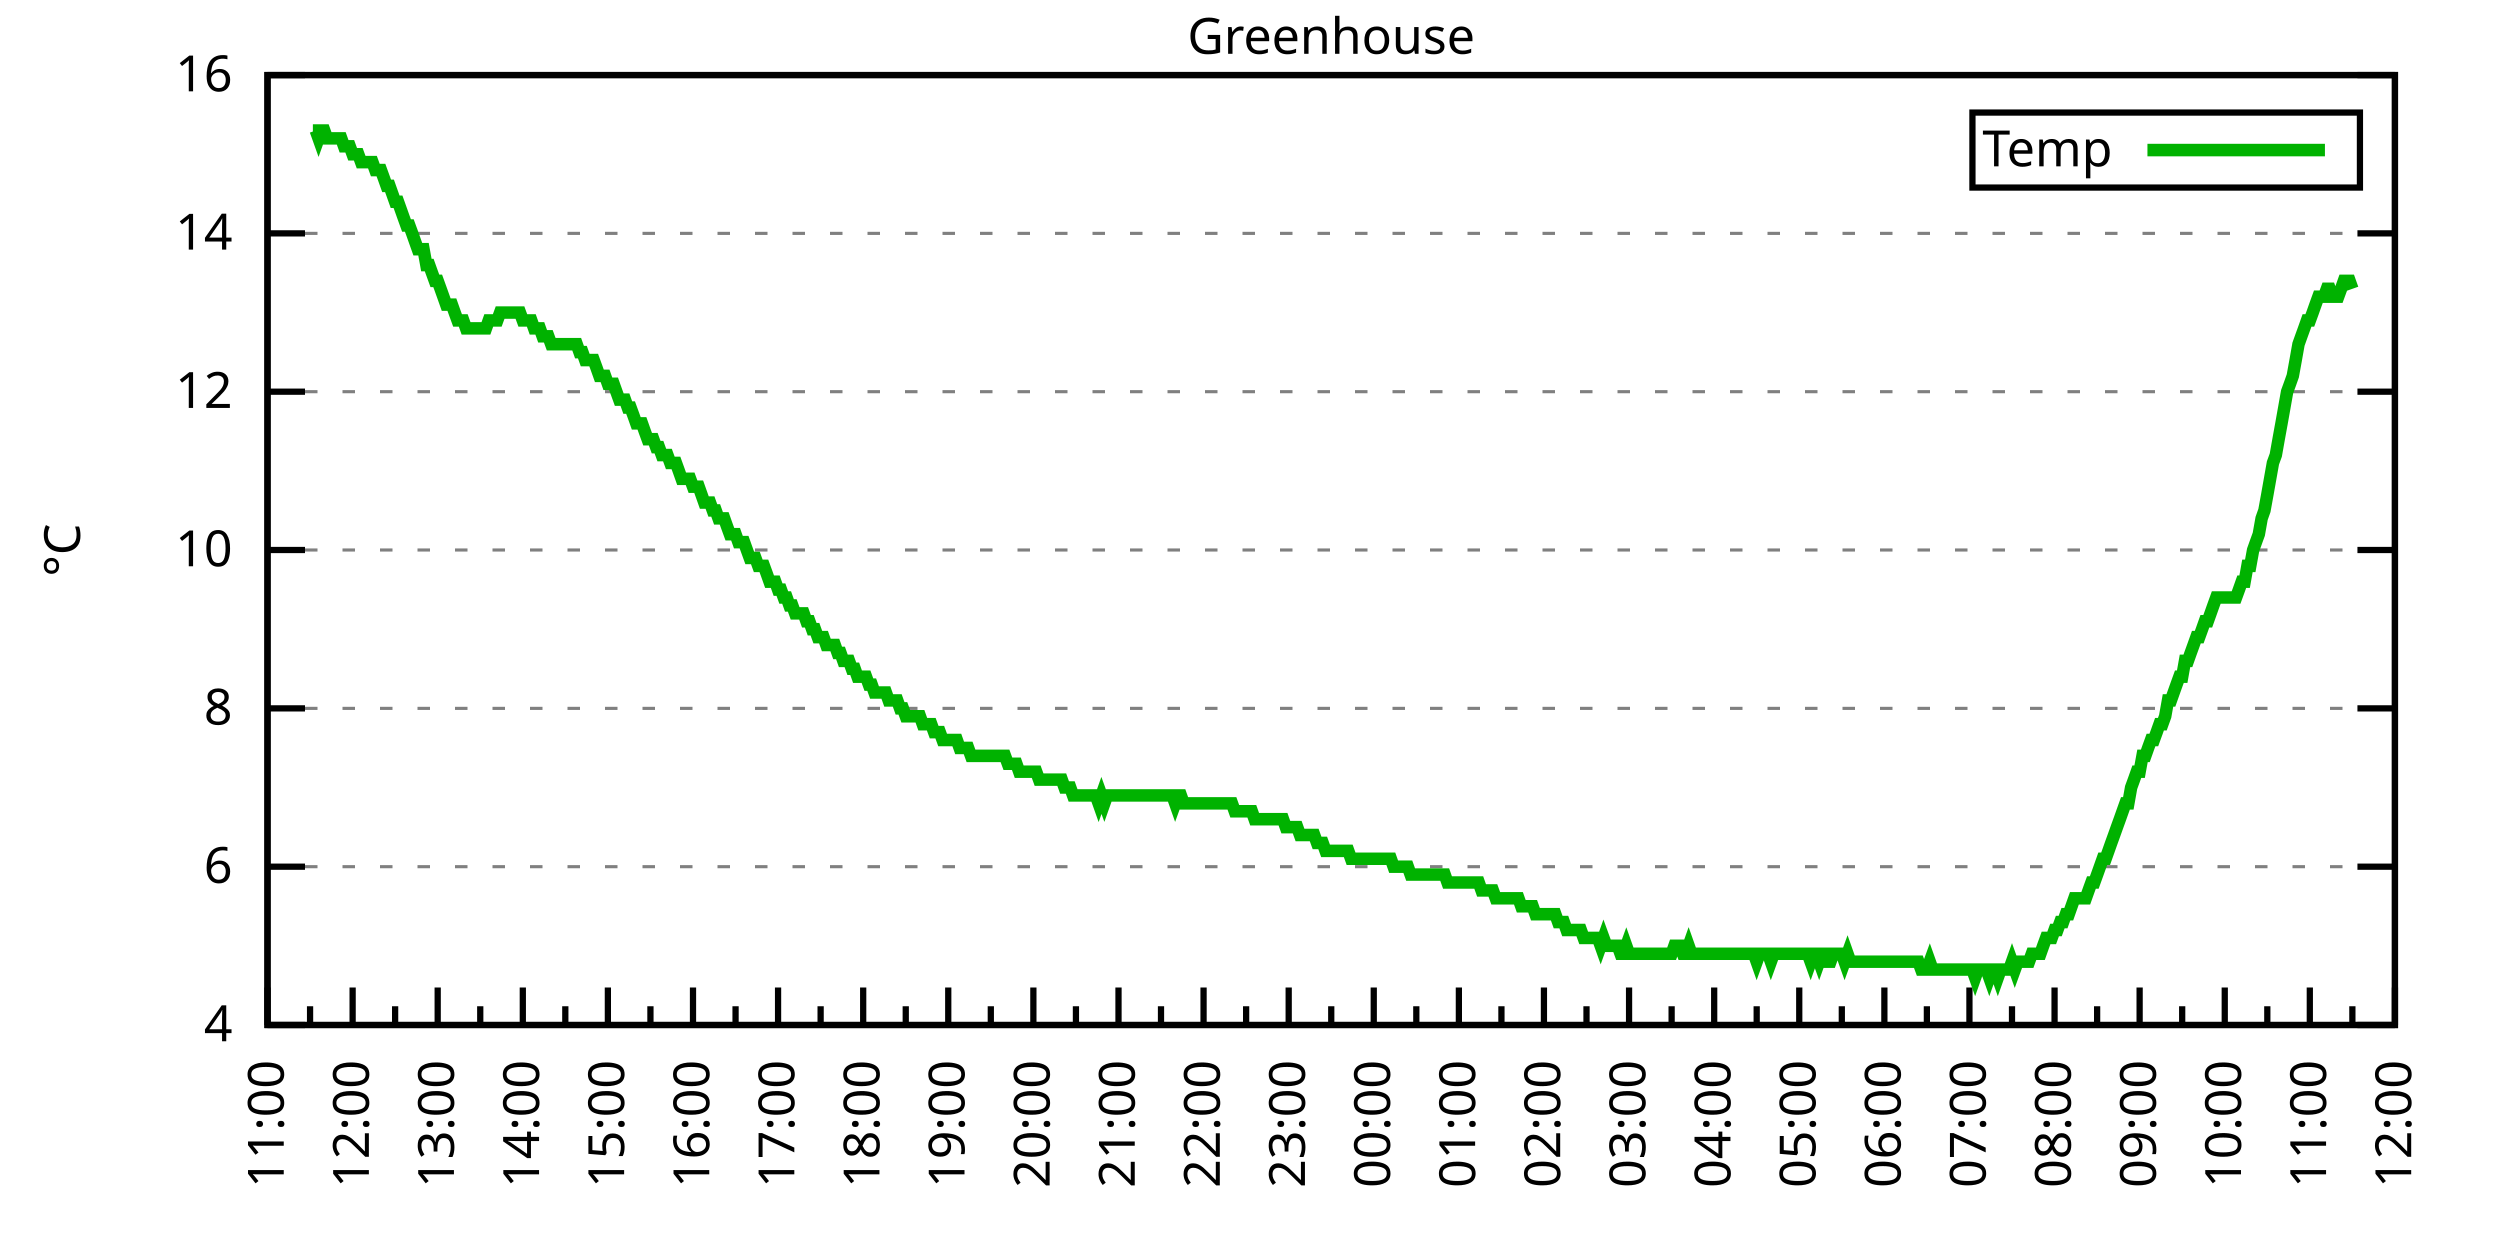
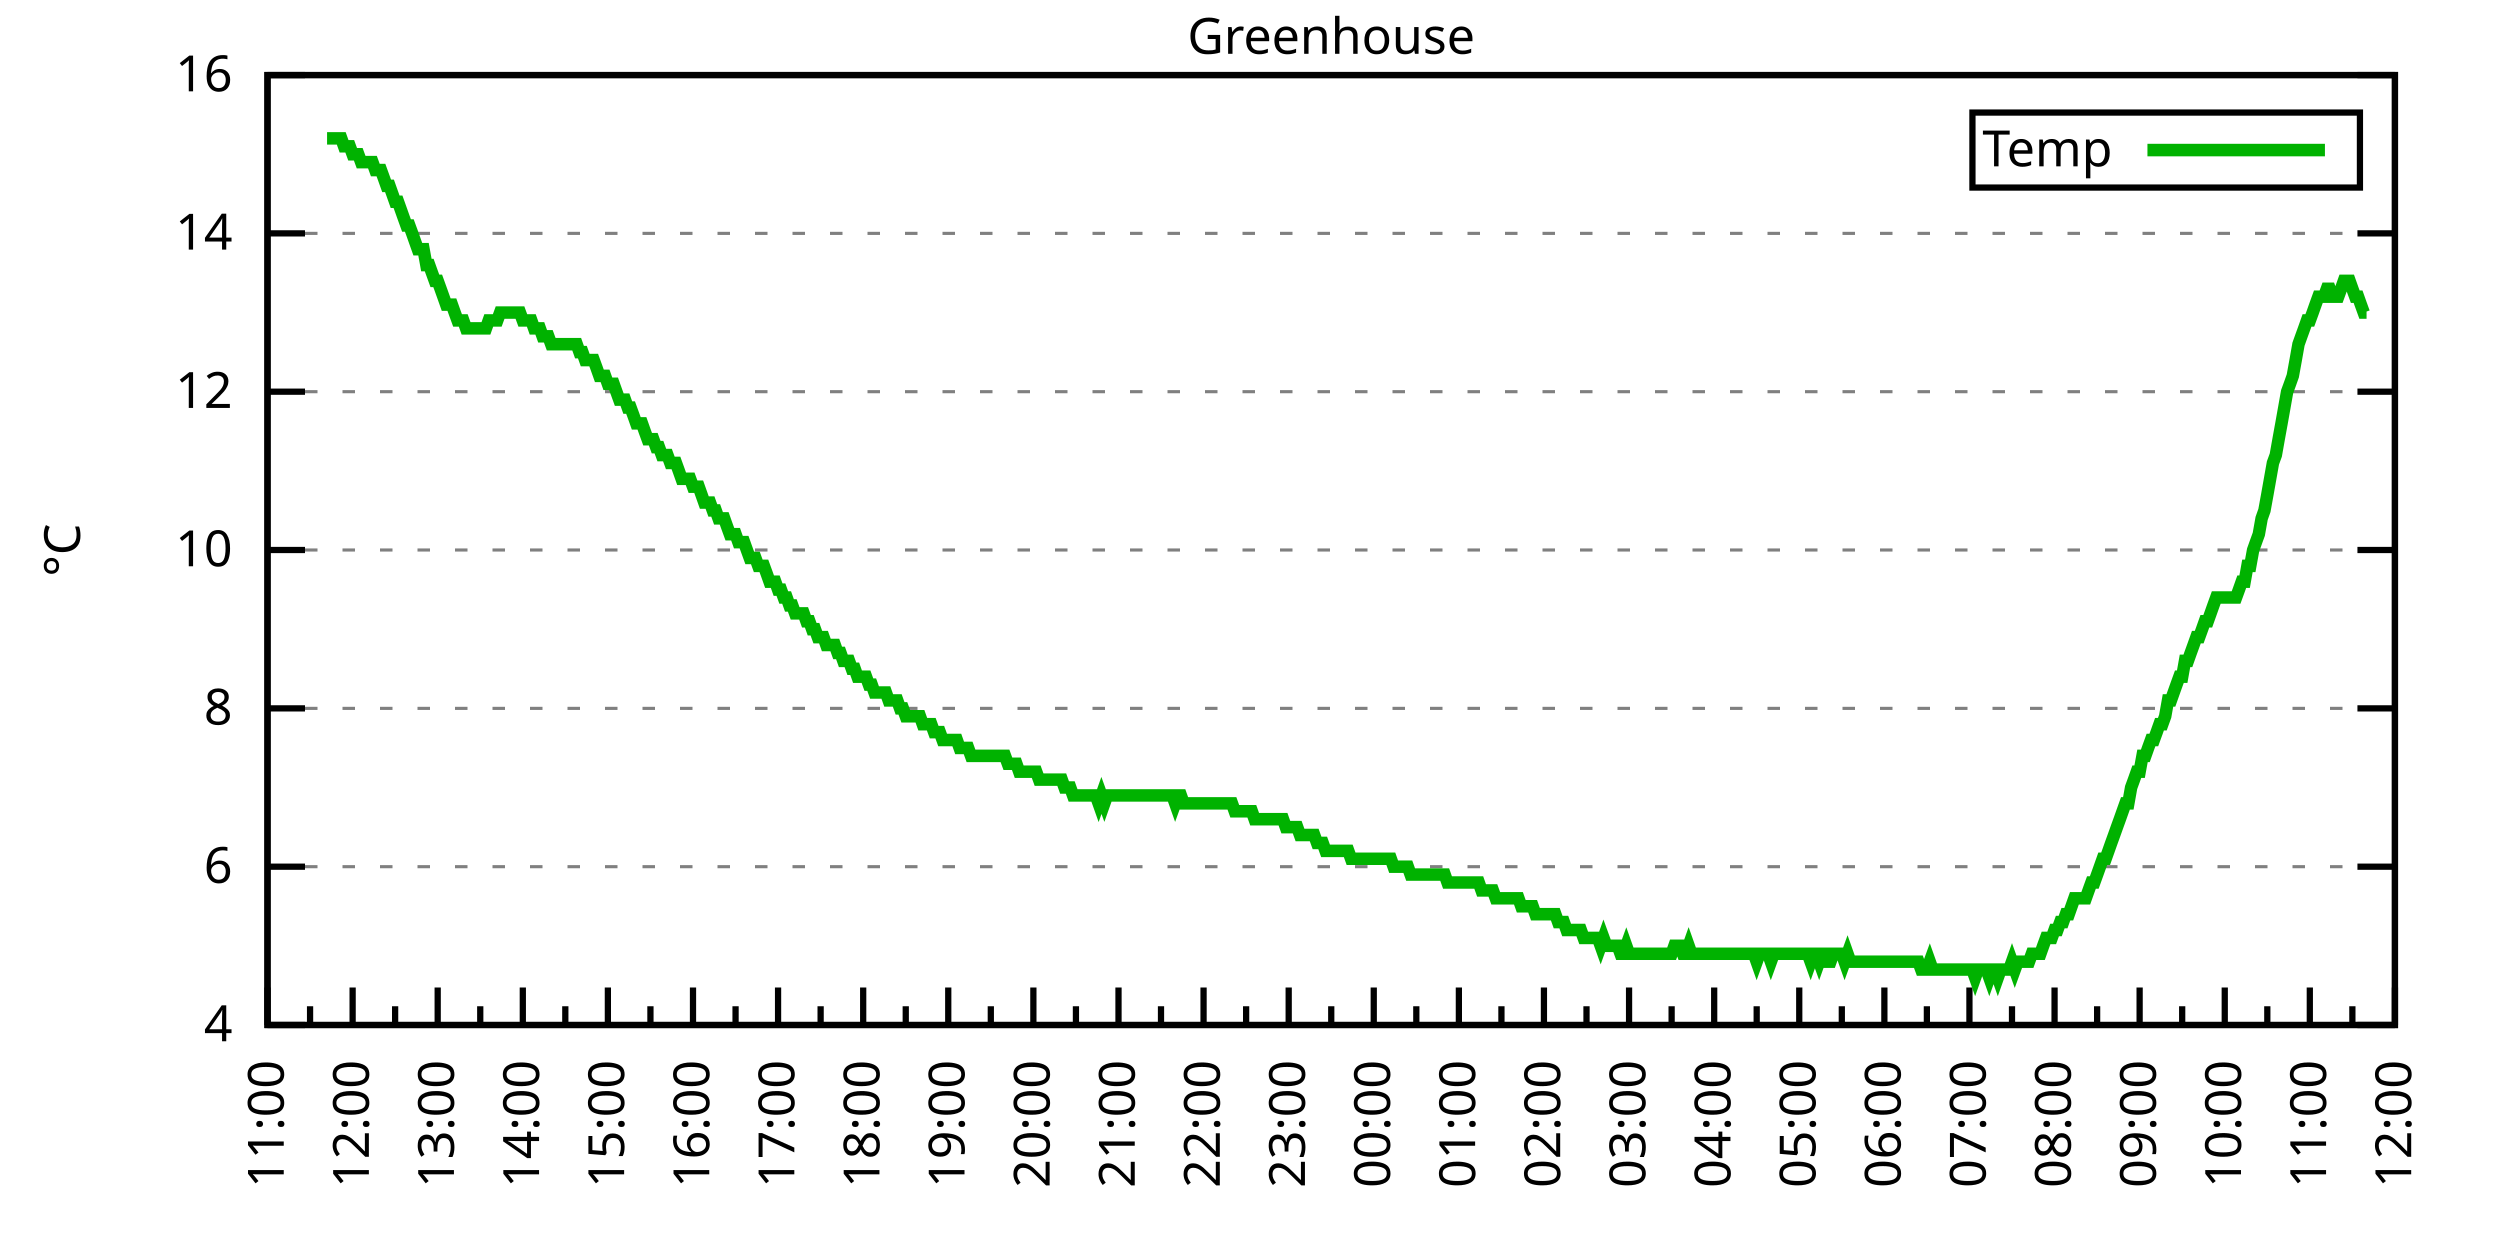
<svg xmlns="http://www.w3.org/2000/svg" xmlns:xlink="http://www.w3.org/1999/xlink" width="400" height="200" viewBox="0 0 400 200">
  <g id="gnuplot_canvas">
    <rect x="0" y="0" width="400" height="200" fill="none" />
    <defs>
      <circle id="gpDot" r="0.5" stroke-width="0.5" stroke="currentColor" />
      <path id="gpPt0" stroke-width="0.333" stroke="currentColor" d="M-1,0 h2 M0,-1 v2" />
      <path id="gpPt1" stroke-width="0.333" stroke="currentColor" d="M-1,-1 L1,1 M1,-1 L-1,1" />
      <path id="gpPt2" stroke-width="0.333" stroke="currentColor" d="M-1,0 L1,0 M0,-1 L0,1 M-1,-1 L1,1 M-1,1 L1,-1" />
      <rect id="gpPt3" stroke-width="0.333" stroke="currentColor" x="-1" y="-1" width="2" height="2" />
      <rect id="gpPt4" stroke-width="0.333" stroke="currentColor" fill="currentColor" x="-1" y="-1" width="2" height="2" />
      <circle id="gpPt5" stroke-width="0.333" stroke="currentColor" cx="0" cy="0" r="1" />
      <use xlink:href="#gpPt5" id="gpPt6" fill="currentColor" stroke="none" />
      <path id="gpPt7" stroke-width="0.333" stroke="currentColor" d="M0,-1.33 L-1.33,0.67 L1.33,0.67 z" />
      <use xlink:href="#gpPt7" id="gpPt8" fill="currentColor" stroke="none" />
      <use xlink:href="#gpPt7" id="gpPt9" stroke="currentColor" transform="rotate(180)" />
      <use xlink:href="#gpPt9" id="gpPt10" fill="currentColor" stroke="none" />
      <use xlink:href="#gpPt3" id="gpPt11" stroke="currentColor" transform="rotate(45)" />
      <use xlink:href="#gpPt11" id="gpPt12" fill="currentColor" stroke="none" />
      <path id="gpPt13" stroke-width="0.333" stroke="currentColor" d="M0,1.330 L1.265,0.411 L0.782,-1.067 L-0.782,-1.076 L-1.265,0.411 z" />
      <use xlink:href="#gpPt13" id="gpPt14" fill="currentColor" stroke="none" />
      <filter id="textbox" filterUnits="objectBoundingBox" x="0" y="0" height="1" width="1">
        <feFlood flood-color="white" flood-opacity="1" result="bgnd" />
        <feComposite in="SourceGraphic" in2="bgnd" operator="atop" />
      </filter>
      <filter id="greybox" filterUnits="objectBoundingBox" x="0" y="0" height="1" width="1">
        <feFlood flood-color="lightgrey" flood-opacity="1" result="grey" />
        <feComposite in="SourceGraphic" in2="grey" operator="atop" />
      </filter>
    </defs>
    <g fill="none" color="white" stroke="currentColor" stroke-width="1.00" stroke-linecap="butt" stroke-linejoin="miter">
</g>
    <g fill="none" color="black" stroke="currentColor" stroke-width="1.00" stroke-linecap="butt" stroke-linejoin="miter">
      <g stroke="none" shape-rendering="crispEdges">
        <polygon fill="rgb(255, 255, 255)" points="42.80,164.00 383.18,164.00 383.18,12.02 42.80,12.02 " />
      </g>
    </g>
    <g fill="none" color="black" stroke="currentColor" stroke-width="1.00" stroke-linecap="butt" stroke-linejoin="miter">
</g>
    <g fill="none" color="black" stroke="black" stroke-width="0.50" stroke-linecap="butt" stroke-linejoin="miter">
</g>
    <g fill="none" color="gray" stroke="currentColor" stroke-width="0.50" stroke-linecap="butt" stroke-linejoin="miter">
      <path stroke="gray" stroke-dasharray="2,4" class="gridline" d="M42.80,164.00 L383.19,164.00  " />
    </g>
    <g fill="none" color="gray" stroke="gray" stroke-width="1.00" stroke-linecap="butt" stroke-linejoin="miter">
</g>
    <g fill="none" color="black" stroke="currentColor" stroke-width="1.00" stroke-linecap="butt" stroke-linejoin="miter">
      <path stroke="black" d="M42.80,164.00 L48.80,164.00 M383.19,164.00 L377.19,164.00  " />
      <g transform="translate(37.20,166.60)" stroke="none" fill="black" font-family="Sans" font-size="8.00" text-anchor="end">
        <text>
          <tspan font-family="Sans"> 4</tspan>
        </text>
      </g>
    </g>
    <g fill="none" color="black" stroke="currentColor" stroke-width="1.00" stroke-linecap="butt" stroke-linejoin="miter">
</g>
    <g fill="none" color="black" stroke="black" stroke-width="0.50" stroke-linecap="butt" stroke-linejoin="miter">
</g>
    <g fill="none" color="gray" stroke="currentColor" stroke-width="0.50" stroke-linecap="butt" stroke-linejoin="miter">
      <path stroke="gray" stroke-dasharray="2,4" class="gridline" d="M42.80,138.67 L383.19,138.67  " />
    </g>
    <g fill="none" color="gray" stroke="gray" stroke-width="1.00" stroke-linecap="butt" stroke-linejoin="miter">
</g>
    <g fill="none" color="black" stroke="currentColor" stroke-width="1.00" stroke-linecap="butt" stroke-linejoin="miter">
      <path stroke="black" d="M42.80,138.67 L48.80,138.67 M383.19,138.67 L377.19,138.67  " />
      <g transform="translate(37.20,141.27)" stroke="none" fill="black" font-family="Sans" font-size="8.00" text-anchor="end">
        <text>
          <tspan font-family="Sans"> 6</tspan>
        </text>
      </g>
    </g>
    <g fill="none" color="black" stroke="currentColor" stroke-width="1.00" stroke-linecap="butt" stroke-linejoin="miter">
</g>
    <g fill="none" color="black" stroke="black" stroke-width="0.50" stroke-linecap="butt" stroke-linejoin="miter">
</g>
    <g fill="none" color="gray" stroke="currentColor" stroke-width="0.50" stroke-linecap="butt" stroke-linejoin="miter">
      <path stroke="gray" stroke-dasharray="2,4" class="gridline" d="M42.80,113.34 L383.19,113.34  " />
    </g>
    <g fill="none" color="gray" stroke="gray" stroke-width="1.00" stroke-linecap="butt" stroke-linejoin="miter">
</g>
    <g fill="none" color="black" stroke="currentColor" stroke-width="1.00" stroke-linecap="butt" stroke-linejoin="miter">
      <path stroke="black" d="M42.80,113.34 L48.80,113.34 M383.19,113.34 L377.19,113.34  " />
      <g transform="translate(37.20,115.94)" stroke="none" fill="black" font-family="Sans" font-size="8.00" text-anchor="end">
        <text>
          <tspan font-family="Sans"> 8</tspan>
        </text>
      </g>
    </g>
    <g fill="none" color="black" stroke="currentColor" stroke-width="1.00" stroke-linecap="butt" stroke-linejoin="miter">
</g>
    <g fill="none" color="black" stroke="black" stroke-width="0.50" stroke-linecap="butt" stroke-linejoin="miter">
</g>
    <g fill="none" color="gray" stroke="currentColor" stroke-width="0.50" stroke-linecap="butt" stroke-linejoin="miter">
      <path stroke="gray" stroke-dasharray="2,4" class="gridline" d="M42.80,88.00 L383.19,88.00  " />
    </g>
    <g fill="none" color="gray" stroke="gray" stroke-width="1.00" stroke-linecap="butt" stroke-linejoin="miter">
</g>
    <g fill="none" color="black" stroke="currentColor" stroke-width="1.00" stroke-linecap="butt" stroke-linejoin="miter">
      <path stroke="black" d="M42.80,88.00 L48.80,88.00 M383.19,88.00 L377.19,88.00  " />
      <g transform="translate(37.20,90.60)" stroke="none" fill="black" font-family="Sans" font-size="8.00" text-anchor="end">
        <text>
          <tspan font-family="Sans"> 10</tspan>
        </text>
      </g>
    </g>
    <g fill="none" color="black" stroke="currentColor" stroke-width="1.00" stroke-linecap="butt" stroke-linejoin="miter">
</g>
    <g fill="none" color="black" stroke="black" stroke-width="0.50" stroke-linecap="butt" stroke-linejoin="miter">
</g>
    <g fill="none" color="gray" stroke="currentColor" stroke-width="0.50" stroke-linecap="butt" stroke-linejoin="miter">
      <path stroke="gray" stroke-dasharray="2,4" class="gridline" d="M42.80,62.67 L383.19,62.67  " />
    </g>
    <g fill="none" color="gray" stroke="gray" stroke-width="1.00" stroke-linecap="butt" stroke-linejoin="miter">
</g>
    <g fill="none" color="black" stroke="currentColor" stroke-width="1.00" stroke-linecap="butt" stroke-linejoin="miter">
      <path stroke="black" d="M42.80,62.67 L48.80,62.67 M383.19,62.67 L377.19,62.67  " />
      <g transform="translate(37.20,65.27)" stroke="none" fill="black" font-family="Sans" font-size="8.00" text-anchor="end">
        <text>
          <tspan font-family="Sans"> 12</tspan>
        </text>
      </g>
    </g>
    <g fill="none" color="black" stroke="currentColor" stroke-width="1.00" stroke-linecap="butt" stroke-linejoin="miter">
</g>
    <g fill="none" color="black" stroke="black" stroke-width="0.50" stroke-linecap="butt" stroke-linejoin="miter">
</g>
    <g fill="none" color="gray" stroke="currentColor" stroke-width="0.50" stroke-linecap="butt" stroke-linejoin="miter">
      <path stroke="gray" stroke-dasharray="2,4" class="gridline" d="M42.80,37.34 L383.19,37.34  " />
    </g>
    <g fill="none" color="gray" stroke="gray" stroke-width="1.00" stroke-linecap="butt" stroke-linejoin="miter">
</g>
    <g fill="none" color="black" stroke="currentColor" stroke-width="1.00" stroke-linecap="butt" stroke-linejoin="miter">
      <path stroke="black" d="M42.80,37.34 L48.80,37.34 M383.19,37.34 L377.19,37.34  " />
      <g transform="translate(37.20,39.94)" stroke="none" fill="black" font-family="Sans" font-size="8.00" text-anchor="end">
        <text>
          <tspan font-family="Sans"> 14</tspan>
        </text>
      </g>
    </g>
    <g fill="none" color="black" stroke="currentColor" stroke-width="1.00" stroke-linecap="butt" stroke-linejoin="miter">
</g>
    <g fill="none" color="black" stroke="black" stroke-width="0.50" stroke-linecap="butt" stroke-linejoin="miter">
</g>
    <g fill="none" color="gray" stroke="currentColor" stroke-width="0.50" stroke-linecap="butt" stroke-linejoin="miter">
      <path stroke="gray" stroke-dasharray="2,4" class="gridline" d="M42.80,12.01 L383.19,12.01  " />
    </g>
    <g fill="none" color="gray" stroke="gray" stroke-width="1.00" stroke-linecap="butt" stroke-linejoin="miter">
</g>
    <g fill="none" color="black" stroke="currentColor" stroke-width="1.00" stroke-linecap="butt" stroke-linejoin="miter">
      <path stroke="black" d="M42.80,12.01 L48.80,12.01 M383.19,12.01 L377.19,12.01  " />
      <g transform="translate(37.20,14.61)" stroke="none" fill="black" font-family="Sans" font-size="8.00" text-anchor="end">
        <text>
          <tspan font-family="Sans"> 16</tspan>
        </text>
      </g>
    </g>
    <g fill="none" color="black" stroke="currentColor" stroke-width="1.00" stroke-linecap="butt" stroke-linejoin="miter">
      <path stroke="black" d="M42.80,164.00 L42.80,158.00  " />
      <g transform="translate(45.40,169.60) rotate(270)" stroke="none" fill="black" font-family="Sans" font-size="8.00" text-anchor="end">
        <text>
          <tspan font-family="Sans">11:00</tspan>
        </text>
      </g>
    </g>
    <g fill="none" color="black" stroke="currentColor" stroke-width="1.00" stroke-linecap="butt" stroke-linejoin="miter">
      <path stroke="black" d="M49.61,164.00 L49.61,161.00 M56.42,164.00 L56.42,158.00  " />
      <g transform="translate(59.02,169.60) rotate(270)" stroke="none" fill="black" font-family="Sans" font-size="8.00" text-anchor="end">
        <text>
          <tspan font-family="Sans">12:00</tspan>
        </text>
      </g>
    </g>
    <g fill="none" color="black" stroke="currentColor" stroke-width="1.00" stroke-linecap="butt" stroke-linejoin="miter">
      <path stroke="black" d="M63.22,164.00 L63.22,161.00 M70.03,164.00 L70.03,158.00  " />
      <g transform="translate(72.63,169.60) rotate(270)" stroke="none" fill="black" font-family="Sans" font-size="8.00" text-anchor="end">
        <text>
          <tspan font-family="Sans">13:00</tspan>
        </text>
      </g>
    </g>
    <g fill="none" color="black" stroke="currentColor" stroke-width="1.00" stroke-linecap="butt" stroke-linejoin="miter">
      <path stroke="black" d="M76.84,164.00 L76.84,161.00 M83.65,164.00 L83.65,158.00  " />
      <g transform="translate(86.25,169.60) rotate(270)" stroke="none" fill="black" font-family="Sans" font-size="8.00" text-anchor="end">
        <text>
          <tspan font-family="Sans">14:00</tspan>
        </text>
      </g>
    </g>
    <g fill="none" color="black" stroke="currentColor" stroke-width="1.00" stroke-linecap="butt" stroke-linejoin="miter">
      <path stroke="black" d="M90.45,164.00 L90.45,161.00 M97.26,164.00 L97.26,158.00  " />
      <g transform="translate(99.86,169.60) rotate(270)" stroke="none" fill="black" font-family="Sans" font-size="8.00" text-anchor="end">
        <text>
          <tspan font-family="Sans">15:00</tspan>
        </text>
      </g>
    </g>
    <g fill="none" color="black" stroke="currentColor" stroke-width="1.00" stroke-linecap="butt" stroke-linejoin="miter">
      <path stroke="black" d="M104.07,164.00 L104.07,161.00 M110.88,164.00 L110.88,158.00  " />
      <g transform="translate(113.48,169.60) rotate(270)" stroke="none" fill="black" font-family="Sans" font-size="8.00" text-anchor="end">
        <text>
          <tspan font-family="Sans">16:00</tspan>
        </text>
      </g>
    </g>
    <g fill="none" color="black" stroke="currentColor" stroke-width="1.00" stroke-linecap="butt" stroke-linejoin="miter">
      <path stroke="black" d="M117.69,164.00 L117.69,161.00 M124.49,164.00 L124.49,158.00  " />
      <g transform="translate(127.09,169.60) rotate(270)" stroke="none" fill="black" font-family="Sans" font-size="8.00" text-anchor="end">
        <text>
          <tspan font-family="Sans">17:00</tspan>
        </text>
      </g>
    </g>
    <g fill="none" color="black" stroke="currentColor" stroke-width="1.00" stroke-linecap="butt" stroke-linejoin="miter">
      <path stroke="black" d="M131.30,164.00 L131.30,161.00 M138.11,164.00 L138.11,158.00  " />
      <g transform="translate(140.71,169.60) rotate(270)" stroke="none" fill="black" font-family="Sans" font-size="8.00" text-anchor="end">
        <text>
          <tspan font-family="Sans">18:00</tspan>
        </text>
      </g>
    </g>
    <g fill="none" color="black" stroke="currentColor" stroke-width="1.00" stroke-linecap="butt" stroke-linejoin="miter">
      <path stroke="black" d="M144.92,164.00 L144.92,161.00 M151.72,164.00 L151.72,158.00  " />
      <g transform="translate(154.32,169.60) rotate(270)" stroke="none" fill="black" font-family="Sans" font-size="8.00" text-anchor="end">
        <text>
          <tspan font-family="Sans">19:00</tspan>
        </text>
      </g>
    </g>
    <g fill="none" color="black" stroke="currentColor" stroke-width="1.00" stroke-linecap="butt" stroke-linejoin="miter">
      <path stroke="black" d="M158.53,164.00 L158.53,161.00 M165.34,164.00 L165.34,158.00  " />
      <g transform="translate(167.94,169.60) rotate(270)" stroke="none" fill="black" font-family="Sans" font-size="8.00" text-anchor="end">
        <text>
          <tspan font-family="Sans">20:00</tspan>
        </text>
      </g>
    </g>
    <g fill="none" color="black" stroke="currentColor" stroke-width="1.00" stroke-linecap="butt" stroke-linejoin="miter">
      <path stroke="black" d="M172.15,164.00 L172.15,161.00 M178.96,164.00 L178.96,158.00  " />
      <g transform="translate(181.56,169.60) rotate(270)" stroke="none" fill="black" font-family="Sans" font-size="8.00" text-anchor="end">
        <text>
          <tspan font-family="Sans">21:00</tspan>
        </text>
      </g>
    </g>
    <g fill="none" color="black" stroke="currentColor" stroke-width="1.00" stroke-linecap="butt" stroke-linejoin="miter">
      <path stroke="black" d="M185.76,164.00 L185.76,161.00 M192.57,164.00 L192.57,158.00  " />
      <g transform="translate(195.17,169.60) rotate(270)" stroke="none" fill="black" font-family="Sans" font-size="8.00" text-anchor="end">
        <text>
          <tspan font-family="Sans">22:00</tspan>
        </text>
      </g>
    </g>
    <g fill="none" color="black" stroke="currentColor" stroke-width="1.00" stroke-linecap="butt" stroke-linejoin="miter">
      <path stroke="black" d="M199.38,164.00 L199.38,161.00 M206.19,164.00 L206.19,158.00  " />
      <g transform="translate(208.79,169.60) rotate(270)" stroke="none" fill="black" font-family="Sans" font-size="8.00" text-anchor="end">
        <text>
          <tspan font-family="Sans">23:00</tspan>
        </text>
      </g>
    </g>
    <g fill="none" color="black" stroke="currentColor" stroke-width="1.00" stroke-linecap="butt" stroke-linejoin="miter">
      <path stroke="black" d="M213.00,164.00 L213.00,161.00 M219.80,164.00 L219.80,158.00  " />
      <g transform="translate(222.40,169.60) rotate(270)" stroke="none" fill="black" font-family="Sans" font-size="8.00" text-anchor="end">
        <text>
          <tspan font-family="Sans">00:00</tspan>
        </text>
      </g>
    </g>
    <g fill="none" color="black" stroke="currentColor" stroke-width="1.00" stroke-linecap="butt" stroke-linejoin="miter">
      <path stroke="black" d="M226.61,164.00 L226.61,161.00 M233.42,164.00 L233.42,158.00  " />
      <g transform="translate(236.02,169.60) rotate(270)" stroke="none" fill="black" font-family="Sans" font-size="8.00" text-anchor="end">
        <text>
          <tspan font-family="Sans">01:00</tspan>
        </text>
      </g>
    </g>
    <g fill="none" color="black" stroke="currentColor" stroke-width="1.00" stroke-linecap="butt" stroke-linejoin="miter">
      <path stroke="black" d="M240.23,164.00 L240.23,161.00 M247.03,164.00 L247.03,158.00  " />
      <g transform="translate(249.63,169.60) rotate(270)" stroke="none" fill="black" font-family="Sans" font-size="8.00" text-anchor="end">
        <text>
          <tspan font-family="Sans">02:00</tspan>
        </text>
      </g>
    </g>
    <g fill="none" color="black" stroke="currentColor" stroke-width="1.00" stroke-linecap="butt" stroke-linejoin="miter">
      <path stroke="black" d="M253.84,164.00 L253.84,161.00 M260.65,164.00 L260.65,158.00  " />
      <g transform="translate(263.25,169.60) rotate(270)" stroke="none" fill="black" font-family="Sans" font-size="8.00" text-anchor="end">
        <text>
          <tspan font-family="Sans">03:00</tspan>
        </text>
      </g>
    </g>
    <g fill="none" color="black" stroke="currentColor" stroke-width="1.00" stroke-linecap="butt" stroke-linejoin="miter">
      <path stroke="black" d="M267.46,164.00 L267.46,161.00 M274.27,164.00 L274.27,158.00  " />
      <g transform="translate(276.87,169.60) rotate(270)" stroke="none" fill="black" font-family="Sans" font-size="8.00" text-anchor="end">
        <text>
          <tspan font-family="Sans">04:00</tspan>
        </text>
      </g>
    </g>
    <g fill="none" color="black" stroke="currentColor" stroke-width="1.00" stroke-linecap="butt" stroke-linejoin="miter">
      <path stroke="black" d="M281.07,164.00 L281.07,161.00 M287.88,164.00 L287.88,158.00  " />
      <g transform="translate(290.48,169.60) rotate(270)" stroke="none" fill="black" font-family="Sans" font-size="8.00" text-anchor="end">
        <text>
          <tspan font-family="Sans">05:00</tspan>
        </text>
      </g>
    </g>
    <g fill="none" color="black" stroke="currentColor" stroke-width="1.00" stroke-linecap="butt" stroke-linejoin="miter">
      <path stroke="black" d="M294.69,164.00 L294.69,161.00 M301.50,164.00 L301.50,158.00  " />
      <g transform="translate(304.10,169.60) rotate(270)" stroke="none" fill="black" font-family="Sans" font-size="8.00" text-anchor="end">
        <text>
          <tspan font-family="Sans">06:00</tspan>
        </text>
      </g>
    </g>
    <g fill="none" color="black" stroke="currentColor" stroke-width="1.00" stroke-linecap="butt" stroke-linejoin="miter">
      <path stroke="black" d="M308.30,164.00 L308.30,161.00 M315.11,164.00 L315.11,158.00  " />
      <g transform="translate(317.71,169.60) rotate(270)" stroke="none" fill="black" font-family="Sans" font-size="8.00" text-anchor="end">
        <text>
          <tspan font-family="Sans">07:00</tspan>
        </text>
      </g>
    </g>
    <g fill="none" color="black" stroke="currentColor" stroke-width="1.00" stroke-linecap="butt" stroke-linejoin="miter">
      <path stroke="black" d="M321.92,164.00 L321.92,161.00 M328.73,164.00 L328.73,158.00  " />
      <g transform="translate(331.33,169.60) rotate(270)" stroke="none" fill="black" font-family="Sans" font-size="8.00" text-anchor="end">
        <text>
          <tspan font-family="Sans">08:00</tspan>
        </text>
      </g>
    </g>
    <g fill="none" color="black" stroke="currentColor" stroke-width="1.00" stroke-linecap="butt" stroke-linejoin="miter">
      <path stroke="black" d="M335.54,164.00 L335.54,161.00 M342.34,164.00 L342.34,158.00  " />
      <g transform="translate(344.94,169.60) rotate(270)" stroke="none" fill="black" font-family="Sans" font-size="8.00" text-anchor="end">
        <text>
          <tspan font-family="Sans">09:00</tspan>
        </text>
      </g>
    </g>
    <g fill="none" color="black" stroke="currentColor" stroke-width="1.00" stroke-linecap="butt" stroke-linejoin="miter">
      <path stroke="black" d="M349.15,164.00 L349.15,161.00 M355.96,164.00 L355.96,158.00  " />
      <g transform="translate(358.56,169.60) rotate(270)" stroke="none" fill="black" font-family="Sans" font-size="8.00" text-anchor="end">
        <text>
          <tspan font-family="Sans">10:00</tspan>
        </text>
      </g>
    </g>
    <g fill="none" color="black" stroke="currentColor" stroke-width="1.00" stroke-linecap="butt" stroke-linejoin="miter">
      <path stroke="black" d="M362.77,164.00 L362.77,161.00 M369.57,164.00 L369.57,158.00  " />
      <g transform="translate(372.17,169.60) rotate(270)" stroke="none" fill="black" font-family="Sans" font-size="8.00" text-anchor="end">
        <text>
          <tspan font-family="Sans">11:00</tspan>
        </text>
      </g>
    </g>
    <g fill="none" color="black" stroke="currentColor" stroke-width="1.00" stroke-linecap="butt" stroke-linejoin="miter">
      <path stroke="black" d="M376.38,164.00 L376.38,161.00 M383.19,164.00 L383.19,158.00  " />
      <g transform="translate(385.79,169.60) rotate(270)" stroke="none" fill="black" font-family="Sans" font-size="8.00" text-anchor="end">
        <text>
          <tspan font-family="Sans">12:00</tspan>
        </text>
      </g>
    </g>
    <g fill="none" color="black" stroke="currentColor" stroke-width="1.00" stroke-linecap="butt" stroke-linejoin="miter">
</g>
    <g fill="none" color="black" stroke="currentColor" stroke-width="1.00" stroke-linecap="butt" stroke-linejoin="miter">
      <path stroke="black" d="M42.80,12.01 L42.80,164.00 L383.19,164.00 L383.19,12.01 L42.80,12.01 Z  " />
    </g>
    <g fill="none" color="black" stroke="currentColor" stroke-width="1.00" stroke-linecap="butt" stroke-linejoin="miter">
      <g transform="translate(12.80,88.01) rotate(270)" stroke="none" fill="black" font-family="Sans" font-size="8.00" text-anchor="middle">
        <text>
          <tspan font-family="Sans">°C</tspan>
        </text>
      </g>
    </g>
    <g fill="none" color="black" stroke="currentColor" stroke-width="1.00" stroke-linecap="butt" stroke-linejoin="miter">
</g>
    <g fill="none" color="black" stroke="currentColor" stroke-width="1.00" stroke-linecap="butt" stroke-linejoin="miter">
      <path stroke="black" d="M315.59,30.01 L315.59,18.01 L377.59,18.01 L377.59,30.01 L315.59,30.01 Z  " />
    </g>
    <g id="Greenhouse_plot_1">
      <g fill="none" color="white" stroke="black" stroke-width="2.00" stroke-linecap="butt" stroke-linejoin="miter">
</g>
      <g fill="none" color="black" stroke="currentColor" stroke-width="2.00" stroke-linecap="butt" stroke-linejoin="miter">
        <g transform="translate(337.99,26.61)" stroke="none" fill="black" font-family="Sans" font-size="8.00" text-anchor="end">
          <text>
            <tspan font-family="Sans">Temp</tspan>
          </text>
        </g>
      </g>
      <g fill="none" color="black" stroke="currentColor" stroke-width="2.00" stroke-linecap="butt" stroke-linejoin="miter">
-         <path stroke="rgb(  0, 178,   0)" d="M343.59,24.01 L371.99,24.01 M50.06,20.88 L50.52,20.88 L50.97,22.14 L51.42,20.88 L51.88,20.88 L52.33,22.14   L52.78,22.14 L53.24,22.14 L53.69,22.14 L54.15,22.14 L54.60,22.14 L55.05,23.41 L55.51,23.41 L55.96,23.41   L56.42,24.68 L56.87,24.68 L57.32,24.68 L57.78,25.94 L58.23,25.94 L58.68,25.94 L59.14,25.94 L59.59,25.94   L60.05,27.21 L60.50,27.21 L60.95,27.21 L61.41,28.48 L61.86,29.74 L62.32,29.74 L62.77,31.01 L63.22,32.28   L63.68,32.28 L64.13,33.54 L64.58,34.81 L65.04,36.08 L65.49,36.08 L65.95,37.34 L66.40,38.61 L66.85,39.87   L67.31,39.87 L67.76,39.87 L68.22,42.41 L68.67,42.41 L69.12,43.67 L69.58,44.94 L70.03,44.94 L70.49,46.21   L70.94,47.47 L71.39,48.74 L71.85,48.74 L72.30,48.74 L72.75,50.01 L73.21,51.27 L73.66,51.27 L74.12,51.27   L74.57,52.54 L75.02,52.54 L75.48,52.54 L75.93,52.54 L76.39,52.54 L76.84,52.54 L77.29,52.54 L77.75,52.54   L78.20,51.27 L78.65,51.27 L79.11,51.27 L79.56,51.27 L80.02,50.01 L80.47,50.01 L80.92,50.01 L81.38,50.01   L81.83,50.01 L82.29,50.01 L82.74,50.01 L83.19,50.01 L83.65,51.27 L84.10,51.27 L84.55,51.27 L85.01,51.27   L85.46,52.54 L85.92,52.54 L86.37,52.54 L86.82,53.81 L87.28,53.81 L87.73,53.81 L88.19,55.07 L88.64,55.07   L89.09,55.07 L89.55,55.07 L90.00,55.07 L90.45,55.07 L90.91,55.07 L91.36,55.07 L91.82,55.07 L92.27,55.07   L92.72,56.34 L93.18,56.34 L93.63,57.61 L94.09,57.61 L94.54,57.61 L94.99,57.61 L95.45,58.87 L95.90,60.14   L96.35,60.14 L96.81,60.14 L97.26,61.41 L97.72,61.41 L98.17,61.41 L98.62,62.67 L99.08,63.94 L99.53,63.94   L99.99,63.94 L100.44,65.21 L100.89,65.21 L101.35,66.47 L101.80,67.74 L102.25,67.74 L102.71,67.74 L103.16,69.01   L103.62,70.27 L104.07,70.27 L104.52,70.27 L104.98,71.54 L105.43,71.54 L105.89,72.81 L106.34,72.81 L106.79,72.81   L107.25,74.07 L107.70,74.07 L108.15,74.07 L108.61,75.34 L109.06,76.61 L109.52,76.61 L109.97,76.61 L110.42,76.61   L110.88,77.87 L111.33,77.87 L111.79,77.87 L112.24,79.14 L112.69,80.41 L113.15,80.41 L113.60,80.41 L114.05,81.67   L114.51,81.67 L114.96,82.94 L115.42,82.94 L115.87,82.94 L116.32,84.21 L116.78,85.47 L117.23,85.47 L117.69,85.47   L118.14,86.74 L118.59,86.74 L119.05,86.74 L119.50,88.00 L119.96,89.27 L120.41,89.27 L120.86,89.27 L121.32,90.54   L121.77,90.54 L122.22,90.54 L122.68,91.80 L123.13,93.07 L123.59,93.07 L124.04,93.07 L124.49,94.34 L124.95,94.34   L125.40,95.60 L125.86,95.60 L126.31,96.87 L126.76,96.87 L127.22,98.14 L127.67,98.14 L128.12,98.14 L128.58,98.14   L129.03,99.40 L129.49,99.40 L129.94,100.67 L130.39,100.67 L130.85,101.94 L131.30,101.94 L131.76,101.94 L132.21,103.20   L132.66,103.20 L133.12,103.20 L133.57,103.20 L134.02,104.47 L134.48,104.47 L134.93,105.74 L135.39,105.74 L135.84,105.74   L136.29,107.00 L136.75,107.00 L137.20,108.27 L137.66,108.27 L138.11,108.27 L138.56,108.27 L139.02,109.54 L139.47,109.54   L139.92,110.80 L140.38,110.80 L140.83,110.80 L141.29,110.80 L141.74,110.80 L142.19,112.07 L142.65,112.07 L143.10,112.07   L143.56,112.07 L144.01,113.34 L144.46,113.34 L144.92,114.60 L145.37,114.60 L145.82,114.60 L146.28,114.60 L146.73,114.60   L147.19,114.60 L147.64,115.87 L148.09,115.87 L148.55,115.87 L149.00,115.87 L149.46,117.14 L149.91,117.14 L150.36,117.14   L150.82,118.40 L151.27,118.40 L151.72,118.40 L152.18,118.40 L152.63,118.40 L153.09,118.40 L153.54,119.67 L153.99,119.67   L154.45,119.67 L154.90,119.67 L155.36,120.94 L155.81,120.94 L156.26,120.94 L156.72,120.94 L157.17,120.94 L157.62,120.94   L158.08,120.94 L158.53,120.94 L158.99,120.94 L159.44,120.94 L159.89,120.94 L160.35,120.94 L160.80,120.94 L161.26,122.20   L161.71,122.20 L162.16,122.20 L162.62,122.20 L163.07,123.47 L163.52,123.47 L163.98,123.47 L164.43,123.47 L164.89,123.47   L165.34,123.47 L165.79,123.47 L166.25,124.74 L166.70,124.74 L167.16,124.74 L167.61,124.74 L168.06,124.74 L168.52,124.74   L168.97,124.74 L169.43,124.74 L169.88,124.74 L170.33,126.00 L170.79,126.00 L171.24,126.00 L171.69,127.27 L172.15,127.27   L172.60,127.27 L173.06,127.27 L173.51,127.27 L173.96,127.27 L174.42,127.27 L174.87,127.27 L175.33,127.27 L175.78,128.54   L176.23,127.27 L176.69,128.54 L177.14,127.27 L177.59,127.27 L178.05,127.27 L178.50,127.27 L178.96,127.27 L179.41,127.27   L179.86,127.27 L180.32,127.27 L180.77,127.27 L181.23,127.27 L181.68,127.27 L182.13,127.27 L182.59,127.27 L183.04,127.27   L183.49,127.27 L183.95,127.27 L184.40,127.27 L184.86,127.27 L185.31,127.27 L185.76,127.27 L186.22,127.27 L186.67,127.27   L187.13,127.27 L187.58,127.27 L188.03,128.54 L188.49,127.27 L188.94,127.27 L189.39,128.54 L189.85,128.54 L190.30,128.54   L190.76,128.54 L191.21,128.54 L191.66,128.54 L192.12,128.54 L192.57,128.54 L193.03,128.54 L193.48,128.54 L193.93,128.54   L194.39,128.54 L194.84,128.54 L195.29,128.54 L195.75,128.54 L196.20,128.54 L196.66,128.54 L197.11,128.54 L197.56,129.80   L198.02,129.80 L198.47,129.80 L198.93,129.80 L199.38,129.80 L199.83,129.80 L200.29,129.80 L200.74,131.07 L201.19,131.07   L201.65,131.07 L202.10,131.07 L202.56,131.07 L203.01,131.07 L203.46,131.07 L203.92,131.07 L204.37,131.07 L204.83,131.07   L205.28,131.07 L205.73,132.34 L206.19,132.34 L206.64,132.34 L207.09,132.34 L207.55,132.34 L208.00,133.60 L208.46,133.60   L208.91,133.60 L209.36,133.60 L209.82,133.60 L210.27,133.60 L210.73,134.87 L211.18,134.87 L211.63,134.87 L212.09,136.14   L212.54,136.14 L213.00,136.14 L213.45,136.14 L213.90,136.14 L214.36,136.14 L214.81,136.14 L215.26,136.14 L215.72,136.14   L216.17,137.40 L216.63,137.40 L217.08,137.40 L217.53,137.40 L217.99,137.40 L218.44,137.40 L218.90,137.40 L219.35,137.40   L219.80,137.40 L220.26,137.40 L220.71,137.40 L221.16,137.40 L221.62,137.40 L222.07,137.40 L222.53,137.40 L222.98,138.67   L223.43,138.67 L223.89,138.67 L224.34,138.67 L224.80,138.67 L225.25,138.67 L225.70,139.93 L226.16,139.93 L226.61,139.93   L227.06,139.93 L227.52,139.93 L227.97,139.93 L228.43,139.93 L228.88,139.93 L229.33,139.93 L229.79,139.93 L230.24,139.93   L230.70,139.93 L231.15,139.93 L231.60,141.20 L232.06,141.20 L232.51,141.20 L232.96,141.20 L233.42,141.20 L233.87,141.20   L234.33,141.20 L234.78,141.20 L235.23,141.20 L235.69,141.20 L236.14,141.20 L236.60,141.20 L237.05,142.47 L237.50,142.47   L237.96,142.47 L238.41,142.47 L238.86,142.47 L239.32,143.73 L239.77,143.73 L240.23,143.73 L240.68,143.73 L241.13,143.73   L241.59,143.73 L242.04,143.73 L242.50,143.73 L242.95,143.73 L243.40,145.00 L243.86,145.00 L244.31,145.00 L244.76,145.00   L245.22,145.00 L245.67,146.27 L246.13,146.27 L246.58,146.27 L247.03,146.27 L247.49,146.27 L247.94,146.27 L248.40,146.27   L248.85,146.27 L249.30,147.53 L249.76,147.53 L250.21,147.53 L250.66,148.80 L251.12,148.80 L251.57,148.80 L252.03,148.80   L252.48,148.80 L252.93,148.80 L253.39,150.07 L253.84,150.07 L254.30,150.07 L254.75,150.07 L255.20,150.07 L255.66,150.07   L256.11,151.33 L256.56,150.07 L257.02,151.33 L257.47,151.33 L257.93,151.33 L258.38,151.33 L258.83,151.33 L259.29,152.60   L259.74,152.60 L260.20,151.33 L260.65,152.60 L261.10,152.60 L261.56,152.60 L262.01,152.60 L262.47,152.60 L262.92,152.60   L263.37,152.60 L263.83,152.60 L264.28,152.60 L264.73,152.60 L265.19,152.60 L265.64,152.60 L266.10,152.60 L266.55,152.60   L267.00,152.60 L267.46,152.60 L267.91,151.33 L268.37,151.33 L268.82,151.33 L269.27,152.60 L269.73,152.60 L270.18,151.33   L270.63,152.60 L271.09,152.60 L271.54,152.60 L272.00,152.60 L272.45,152.60 L272.90,152.60 L273.36,152.60 L273.81,152.60   L274.27,152.60 L274.72,152.60 L275.17,152.60 L275.63,152.60 L276.08,152.60 L276.53,152.60 L276.99,152.60 L277.44,152.60   L277.90,152.60 L278.35,152.60 L278.80,152.60 L279.26,152.60 L279.71,152.60 L280.17,152.60 L280.62,152.60 L281.07,153.87   L281.53,152.60 L281.98,152.60 L282.43,152.60 L282.89,152.60 L283.34,153.87 L283.80,152.60 L284.25,152.60 L284.70,152.60   L285.16,152.60 L285.61,152.60 L286.07,152.60 L286.52,152.60 L286.97,152.60 L287.43,152.60 L287.88,152.60 L288.33,152.60   L288.79,152.60 L289.24,152.60 L289.70,153.87 L290.15,152.60 L290.60,152.60 L291.06,153.87 L291.51,152.60 L291.97,152.60   L292.42,153.87 L292.87,153.87 L293.33,152.60 L293.78,152.60 L294.23,152.60 L294.69,152.60 L295.14,153.87 L295.60,152.60   L296.05,153.87 L296.50,153.87 L296.96,153.87 L297.41,153.87 L297.87,153.87 L298.32,153.87 L298.77,153.87 L299.23,153.87   L299.68,153.87 L300.13,153.87 L300.59,153.87 L301.04,153.87 L301.50,153.87 L301.95,153.87 L302.40,153.87 L302.86,153.87   L303.31,153.87 L303.77,153.87 L304.22,153.87 L304.67,153.87 L305.13,153.87 L305.58,153.87 L306.03,153.87 L306.49,153.87   L306.94,153.87 L307.40,155.13 L307.85,155.13 L308.30,155.13 L308.76,153.87 L309.21,155.13 L309.67,155.13 L310.12,155.13   L310.57,155.13 L311.03,155.13 L311.48,155.13 L311.94,155.13 L312.39,155.13 L312.84,155.13 L313.30,155.13 L313.75,155.13   L314.20,155.13 L314.66,155.13 L315.11,155.13 L315.57,155.13 L316.02,156.40 L316.47,155.13 L316.93,155.13 L317.38,155.13   L317.84,155.13 L318.29,156.40 L318.74,155.13 L319.20,155.13 L319.65,156.40 L320.10,155.13 L320.56,155.13 L321.01,155.13   L321.47,155.13 L321.92,153.87 L322.37,155.13 L322.83,153.87 L323.28,153.87 L323.74,153.87 L324.19,153.87 L324.64,153.87   L325.10,152.60 L325.55,152.60 L326.00,152.60 L326.46,152.60 L326.91,151.33 L327.37,150.07 L327.82,150.07 L328.27,150.07   L328.73,148.80 L329.18,148.80 L329.64,147.53 L330.09,147.53 L330.54,146.27 L331.00,146.27 L331.45,145.00 L331.90,143.73   L332.36,143.73 L332.81,143.73 L333.27,143.73 L333.72,143.73 L334.17,142.47 L334.63,141.20 L335.08,141.20 L335.54,139.93   L335.99,138.67 L336.44,137.40 L336.90,137.40 L337.35,136.14 L337.80,134.87 L338.26,133.60 L338.71,132.34 L339.17,131.07   L339.62,129.80 L340.07,128.54 L340.53,128.54 L340.98,126.00 L341.44,124.74 L341.89,123.47 L342.34,123.47 L342.80,120.94   L343.25,120.94 L343.70,119.67 L344.16,118.40 L344.61,118.40 L345.07,117.14 L345.52,115.87 L345.97,115.87 L346.43,114.60   L346.88,112.07 L347.34,112.07 L347.79,110.80 L348.24,109.54 L348.70,108.27 L349.15,108.27 L349.60,105.74 L350.06,105.74   L350.51,104.47 L350.97,103.20 L351.42,101.94 L351.87,101.94 L352.33,100.67 L352.78,99.40 L353.24,99.40 L353.69,98.14   L354.14,96.87 L354.60,95.60 L355.05,95.60 L355.50,95.60 L355.96,95.60 L356.41,95.60 L356.87,95.60 L357.32,95.60   L357.77,95.60 L358.23,94.34 L358.68,93.07 L359.14,93.07 L359.59,90.54 L360.04,90.54 L360.50,88.00 L360.95,86.74   L361.41,85.47 L361.86,82.94 L362.31,81.67 L362.77,79.14 L363.22,76.61 L363.67,74.07 L364.13,72.81 L364.58,70.27   L365.04,67.74 L365.49,65.21 L365.94,62.67 L366.40,61.41 L366.85,60.14 L367.31,57.61 L367.76,55.07 L368.21,53.81   L368.67,52.54 L369.12,51.27 L369.57,51.27 L370.03,50.01 L370.48,48.74 L370.94,47.47 L371.39,47.47 L371.84,47.47   L372.30,46.21 L372.75,46.21 L373.21,47.47 L373.66,47.47 L374.11,47.47 L374.57,46.21 L375.02,44.94 L375.47,44.94   L375.93,44.94 L376.38,46.21  " />
+         <path stroke="rgb(  0, 178,   0)" d="M343.59,24.01 L371.99,24.01 M52.33,22.14 L52.78,22.14 L53.24,22.14 L53.69,22.14 L54.15,22.14 L54.60,22.14   L55.05,23.41 L55.51,23.41 L55.96,23.41 L56.42,24.68 L56.87,24.68 L57.32,24.68 L57.78,25.94 L58.23,25.94   L58.68,25.94 L59.14,25.94 L59.59,25.94 L60.05,27.21 L60.50,27.21 L60.95,27.21 L61.41,28.48 L61.86,29.74   L62.32,29.74 L62.77,31.01 L63.22,32.28 L63.68,32.28 L64.13,33.54 L64.58,34.81 L65.04,36.08 L65.49,36.08   L65.95,37.34 L66.40,38.61 L66.85,39.87 L67.31,39.87 L67.76,39.87 L68.22,42.41 L68.67,42.41 L69.12,43.67   L69.58,44.94 L70.03,44.94 L70.49,46.21 L70.94,47.47 L71.39,48.74 L71.85,48.74 L72.30,48.74 L72.75,50.01   L73.21,51.27 L73.66,51.27 L74.12,51.27 L74.57,52.54 L75.02,52.54 L75.48,52.54 L75.93,52.54 L76.39,52.54   L76.84,52.54 L77.29,52.54 L77.75,52.54 L78.20,51.27 L78.65,51.27 L79.11,51.27 L79.56,51.27 L80.02,50.01   L80.47,50.01 L80.92,50.01 L81.38,50.01 L81.83,50.01 L82.29,50.01 L82.74,50.01 L83.19,50.01 L83.65,51.27   L84.10,51.27 L84.55,51.27 L85.01,51.27 L85.46,52.54 L85.92,52.54 L86.37,52.54 L86.82,53.81 L87.28,53.81   L87.73,53.81 L88.19,55.07 L88.64,55.07 L89.09,55.07 L89.55,55.07 L90.00,55.07 L90.45,55.07 L90.91,55.07   L91.36,55.07 L91.82,55.07 L92.27,55.07 L92.72,56.34 L93.18,56.34 L93.63,57.61 L94.09,57.61 L94.54,57.61   L94.99,57.61 L95.45,58.87 L95.90,60.14 L96.35,60.14 L96.81,60.14 L97.26,61.41 L97.72,61.41 L98.17,61.41   L98.62,62.67 L99.08,63.94 L99.53,63.94 L99.99,63.94 L100.44,65.21 L100.89,65.21 L101.35,66.47 L101.80,67.74   L102.25,67.74 L102.71,67.74 L103.16,69.01 L103.62,70.27 L104.07,70.27 L104.52,70.27 L104.98,71.54 L105.43,71.54   L105.89,72.81 L106.34,72.81 L106.79,72.81 L107.25,74.07 L107.70,74.07 L108.15,74.07 L108.61,75.34 L109.06,76.61   L109.52,76.61 L109.97,76.61 L110.42,76.61 L110.88,77.87 L111.33,77.87 L111.79,77.87 L112.24,79.14 L112.69,80.41   L113.15,80.41 L113.60,80.41 L114.05,81.67 L114.51,81.67 L114.96,82.94 L115.42,82.94 L115.87,82.94 L116.32,84.21   L116.78,85.47 L117.23,85.47 L117.69,85.47 L118.14,86.74 L118.59,86.74 L119.05,86.74 L119.50,88.00 L119.96,89.27   L120.41,89.27 L120.86,89.27 L121.32,90.54 L121.77,90.54 L122.22,90.54 L122.68,91.80 L123.13,93.07 L123.59,93.07   L124.04,93.07 L124.49,94.34 L124.95,94.34 L125.40,95.60 L125.86,95.60 L126.31,96.87 L126.76,96.87 L127.22,98.14   L127.67,98.14 L128.12,98.14 L128.58,98.14 L129.03,99.40 L129.49,99.40 L129.94,100.67 L130.39,100.67 L130.85,101.94   L131.30,101.94 L131.76,101.94 L132.21,103.20 L132.66,103.20 L133.12,103.20 L133.57,103.20 L134.02,104.47 L134.48,104.47   L134.93,105.74 L135.39,105.74 L135.84,105.74 L136.29,107.00 L136.75,107.00 L137.20,108.27 L137.66,108.27 L138.11,108.27   L138.56,108.27 L139.02,109.54 L139.47,109.54 L139.92,110.80 L140.38,110.80 L140.83,110.80 L141.29,110.80 L141.74,110.80   L142.19,112.07 L142.65,112.07 L143.10,112.07 L143.56,112.07 L144.01,113.34 L144.46,113.34 L144.92,114.60 L145.37,114.60   L145.82,114.60 L146.28,114.60 L146.73,114.60 L147.19,114.60 L147.64,115.87 L148.09,115.87 L148.55,115.87 L149.00,115.87   L149.46,117.14 L149.91,117.14 L150.36,117.14 L150.82,118.40 L151.27,118.40 L151.72,118.40 L152.18,118.40 L152.63,118.40   L153.09,118.40 L153.54,119.67 L153.99,119.67 L154.45,119.67 L154.90,119.67 L155.36,120.94 L155.81,120.94 L156.26,120.94   L156.72,120.94 L157.17,120.94 L157.62,120.94 L158.08,120.94 L158.53,120.94 L158.99,120.94 L159.44,120.94 L159.89,120.94   L160.35,120.94 L160.80,120.94 L161.26,122.20 L161.71,122.20 L162.16,122.20 L162.62,122.20 L163.07,123.47 L163.52,123.47   L163.98,123.47 L164.43,123.47 L164.89,123.47 L165.34,123.47 L165.79,123.47 L166.25,124.74 L166.70,124.74 L167.16,124.74   L167.61,124.74 L168.06,124.74 L168.52,124.74 L168.97,124.74 L169.43,124.74 L169.88,124.74 L170.33,126.00 L170.79,126.00   L171.24,126.00 L171.69,127.27 L172.15,127.27 L172.60,127.27 L173.06,127.27 L173.51,127.27 L173.96,127.27 L174.42,127.27   L174.87,127.27 L175.33,127.27 L175.78,128.54 L176.23,127.27 L176.69,128.54 L177.14,127.27 L177.59,127.27 L178.05,127.27   L178.50,127.27 L178.96,127.27 L179.41,127.27 L179.86,127.27 L180.32,127.27 L180.77,127.27 L181.23,127.27 L181.68,127.27   L182.13,127.27 L182.59,127.27 L183.04,127.27 L183.49,127.27 L183.95,127.27 L184.40,127.27 L184.86,127.27 L185.31,127.27   L185.76,127.27 L186.22,127.27 L186.67,127.27 L187.13,127.27 L187.58,127.27 L188.03,128.54 L188.49,127.27 L188.94,127.27   L189.39,128.54 L189.85,128.54 L190.30,128.54 L190.76,128.54 L191.21,128.54 L191.66,128.54 L192.12,128.54 L192.57,128.54   L193.03,128.54 L193.48,128.54 L193.93,128.54 L194.39,128.54 L194.84,128.54 L195.29,128.54 L195.75,128.54 L196.20,128.54   L196.66,128.54 L197.11,128.54 L197.56,129.80 L198.02,129.80 L198.47,129.80 L198.93,129.80 L199.38,129.80 L199.83,129.80   L200.29,129.80 L200.74,131.07 L201.19,131.07 L201.65,131.07 L202.10,131.07 L202.56,131.07 L203.01,131.07 L203.46,131.07   L203.92,131.07 L204.37,131.07 L204.83,131.07 L205.28,131.07 L205.73,132.34 L206.19,132.34 L206.64,132.34 L207.09,132.34   L207.55,132.34 L208.00,133.60 L208.46,133.60 L208.91,133.60 L209.36,133.60 L209.82,133.60 L210.27,133.60 L210.73,134.87   L211.18,134.87 L211.63,134.87 L212.09,136.14 L212.54,136.14 L213.00,136.14 L213.45,136.14 L213.90,136.14 L214.36,136.14   L214.81,136.14 L215.26,136.14 L215.72,136.14 L216.17,137.40 L216.63,137.40 L217.08,137.40 L217.53,137.40 L217.99,137.40   L218.44,137.40 L218.90,137.40 L219.35,137.40 L219.80,137.40 L220.26,137.40 L220.71,137.40 L221.16,137.40 L221.62,137.40   L222.07,137.40 L222.53,137.40 L222.98,138.67 L223.43,138.67 L223.89,138.67 L224.34,138.67 L224.80,138.67 L225.25,138.67   L225.70,139.93 L226.16,139.93 L226.61,139.93 L227.06,139.93 L227.52,139.93 L227.97,139.93 L228.43,139.93 L228.88,139.93   L229.33,139.93 L229.79,139.93 L230.24,139.93 L230.70,139.93 L231.15,139.93 L231.60,141.20 L232.06,141.20 L232.51,141.20   L232.96,141.20 L233.42,141.20 L233.87,141.20 L234.33,141.20 L234.78,141.20 L235.23,141.20 L235.69,141.20 L236.14,141.20   L236.60,141.20 L237.05,142.47 L237.50,142.47 L237.96,142.47 L238.41,142.47 L238.86,142.47 L239.32,143.73 L239.77,143.73   L240.23,143.73 L240.68,143.73 L241.13,143.73 L241.59,143.73 L242.04,143.73 L242.50,143.73 L242.95,143.73 L243.40,145.00   L243.86,145.00 L244.31,145.00 L244.76,145.00 L245.22,145.00 L245.67,146.27 L246.13,146.27 L246.58,146.27 L247.03,146.27   L247.49,146.27 L247.94,146.27 L248.40,146.27 L248.85,146.27 L249.30,147.53 L249.76,147.53 L250.21,147.53 L250.66,148.80   L251.12,148.80 L251.57,148.80 L252.03,148.80 L252.48,148.80 L252.93,148.80 L253.39,150.07 L253.84,150.07 L254.30,150.07   L254.75,150.07 L255.20,150.07 L255.66,150.07 L256.11,151.33 L256.56,150.07 L257.02,151.33 L257.47,151.33 L257.93,151.33   L258.38,151.33 L258.83,151.33 L259.29,152.60 L259.74,152.60 L260.20,151.33 L260.65,152.60 L261.10,152.60 L261.56,152.60   L262.01,152.60 L262.47,152.60 L262.92,152.60 L263.37,152.60 L263.83,152.60 L264.28,152.60 L264.73,152.60 L265.19,152.60   L265.64,152.60 L266.10,152.60 L266.55,152.60 L267.00,152.60 L267.46,152.60 L267.91,151.33 L268.37,151.33 L268.82,151.33   L269.27,152.60 L269.73,152.60 L270.18,151.33 L270.63,152.60 L271.09,152.60 L271.54,152.60 L272.00,152.60 L272.45,152.60   L272.90,152.60 L273.36,152.60 L273.81,152.60 L274.27,152.60 L274.72,152.60 L275.17,152.60 L275.63,152.60 L276.08,152.60   L276.53,152.60 L276.99,152.60 L277.44,152.60 L277.90,152.60 L278.35,152.60 L278.80,152.60 L279.26,152.60 L279.71,152.60   L280.17,152.60 L280.62,152.60 L281.07,153.87 L281.53,152.60 L281.98,152.60 L282.43,152.60 L282.89,152.60 L283.34,153.87   L283.80,152.60 L284.25,152.60 L284.70,152.60 L285.16,152.60 L285.61,152.60 L286.07,152.60 L286.52,152.60 L286.97,152.60   L287.43,152.60 L287.88,152.60 L288.33,152.60 L288.79,152.60 L289.24,152.60 L289.70,153.87 L290.15,152.60 L290.60,152.60   L291.06,153.87 L291.51,152.60 L291.97,152.60 L292.42,153.87 L292.87,153.87 L293.33,152.60 L293.78,152.60 L294.23,152.60   L294.69,152.60 L295.14,153.87 L295.60,152.60 L296.05,153.87 L296.50,153.87 L296.96,153.87 L297.41,153.87 L297.87,153.87   L298.32,153.87 L298.77,153.87 L299.23,153.87 L299.68,153.87 L300.13,153.87 L300.59,153.87 L301.04,153.87 L301.50,153.87   L301.95,153.87 L302.40,153.87 L302.86,153.87 L303.31,153.87 L303.77,153.87 L304.22,153.87 L304.67,153.87 L305.13,153.87   L305.58,153.87 L306.03,153.87 L306.49,153.87 L306.94,153.87 L307.40,155.13 L307.85,155.13 L308.30,155.13 L308.76,153.87   L309.21,155.13 L309.67,155.13 L310.12,155.13 L310.57,155.13 L311.03,155.13 L311.48,155.13 L311.94,155.13 L312.39,155.13   L312.84,155.13 L313.30,155.13 L313.75,155.13 L314.20,155.13 L314.66,155.13 L315.11,155.13 L315.57,155.13 L316.02,156.40   L316.47,155.13 L316.93,155.13 L317.38,155.13 L317.84,155.13 L318.29,156.40 L318.74,155.13 L319.20,155.13 L319.65,156.40   L320.10,155.13 L320.56,155.13 L321.01,155.13 L321.47,155.13 L321.92,153.87 L322.37,155.13 L322.83,153.87 L323.28,153.87   L323.74,153.87 L324.19,153.87 L324.64,153.87 L325.10,152.60 L325.55,152.60 L326.00,152.60 L326.46,152.60 L326.91,151.33   L327.37,150.07 L327.82,150.07 L328.27,150.07 L328.73,148.80 L329.18,148.80 L329.64,147.53 L330.09,147.53 L330.54,146.27   L331.00,146.27 L331.45,145.00 L331.90,143.73 L332.36,143.73 L332.81,143.73 L333.27,143.73 L333.72,143.73 L334.17,142.47   L334.63,141.20 L335.08,141.20 L335.54,139.93 L335.99,138.67 L336.44,137.40 L336.90,137.40 L337.35,136.14 L337.80,134.87   L338.26,133.60 L338.71,132.34 L339.17,131.07 L339.62,129.80 L340.07,128.54 L340.53,128.54 L340.98,126.00 L341.44,124.74   L341.89,123.47 L342.34,123.47 L342.80,120.94 L343.25,120.94 L343.70,119.67 L344.16,118.40 L344.61,118.40 L345.07,117.14   L345.52,115.87 L345.97,115.87 L346.43,114.60 L346.88,112.07 L347.34,112.07 L347.79,110.80 L348.24,109.54 L348.70,108.27   L349.15,108.27 L349.60,105.74 L350.06,105.74 L350.51,104.47 L350.97,103.20 L351.42,101.94 L351.87,101.94 L352.33,100.67   L352.78,99.40 L353.24,99.40 L353.69,98.14 L354.14,96.87 L354.60,95.60 L355.05,95.60 L355.50,95.60 L355.96,95.60   L356.41,95.60 L356.87,95.60 L357.32,95.60 L357.77,95.60 L358.23,94.34 L358.68,93.07 L359.14,93.07 L359.59,90.54   L360.04,90.54 L360.50,88.00 L360.95,86.74 L361.41,85.47 L361.86,82.94 L362.31,81.67 L362.77,79.14 L363.22,76.61   L363.67,74.07 L364.13,72.81 L364.58,70.27 L365.04,67.74 L365.49,65.21 L365.94,62.67 L366.40,61.41 L366.85,60.14   L367.31,57.61 L367.76,55.07 L368.21,53.81 L368.67,52.54 L369.12,51.27 L369.57,51.27 L370.03,50.01 L370.48,48.74   L370.94,47.47 L371.39,47.47 L371.84,47.47 L372.30,46.21 L372.75,46.21 L373.21,47.47 L373.66,47.47 L374.11,47.47   L374.57,46.21 L375.02,44.94 L375.47,44.94 L375.93,44.94 L376.38,46.21 L376.84,47.47 L377.29,47.47 L377.74,48.74   L378.20,50.01 L378.65,50.01  " />
      </g>
    </g>
    <g fill="none" color="black" stroke="currentColor" stroke-width="2.00" stroke-linecap="butt" stroke-linejoin="miter">
</g>
    <g fill="none" color="black" stroke="black" stroke-width="1.00" stroke-linecap="butt" stroke-linejoin="miter">
</g>
    <g fill="none" color="black" stroke="currentColor" stroke-width="1.00" stroke-linecap="butt" stroke-linejoin="miter">
      <path stroke="black" d="M42.80,12.01 L42.80,164.00 L383.19,164.00 L383.19,12.01 L42.80,12.01 Z  " />
    </g>
    <g fill="none" color="black" stroke="currentColor" stroke-width="1.00" stroke-linecap="butt" stroke-linejoin="miter">
      <g transform="translate(212.99,8.61)" stroke="none" fill="black" font-family="Sans" font-size="8.00" text-anchor="middle">
        <text>
          <tspan font-family="Sans">Greenhouse</tspan>
        </text>
      </g>
    </g>
    <g fill="none" color="black" stroke="currentColor" stroke-width="1.00" stroke-linecap="butt" stroke-linejoin="miter">
</g>
  </g>
</svg>
